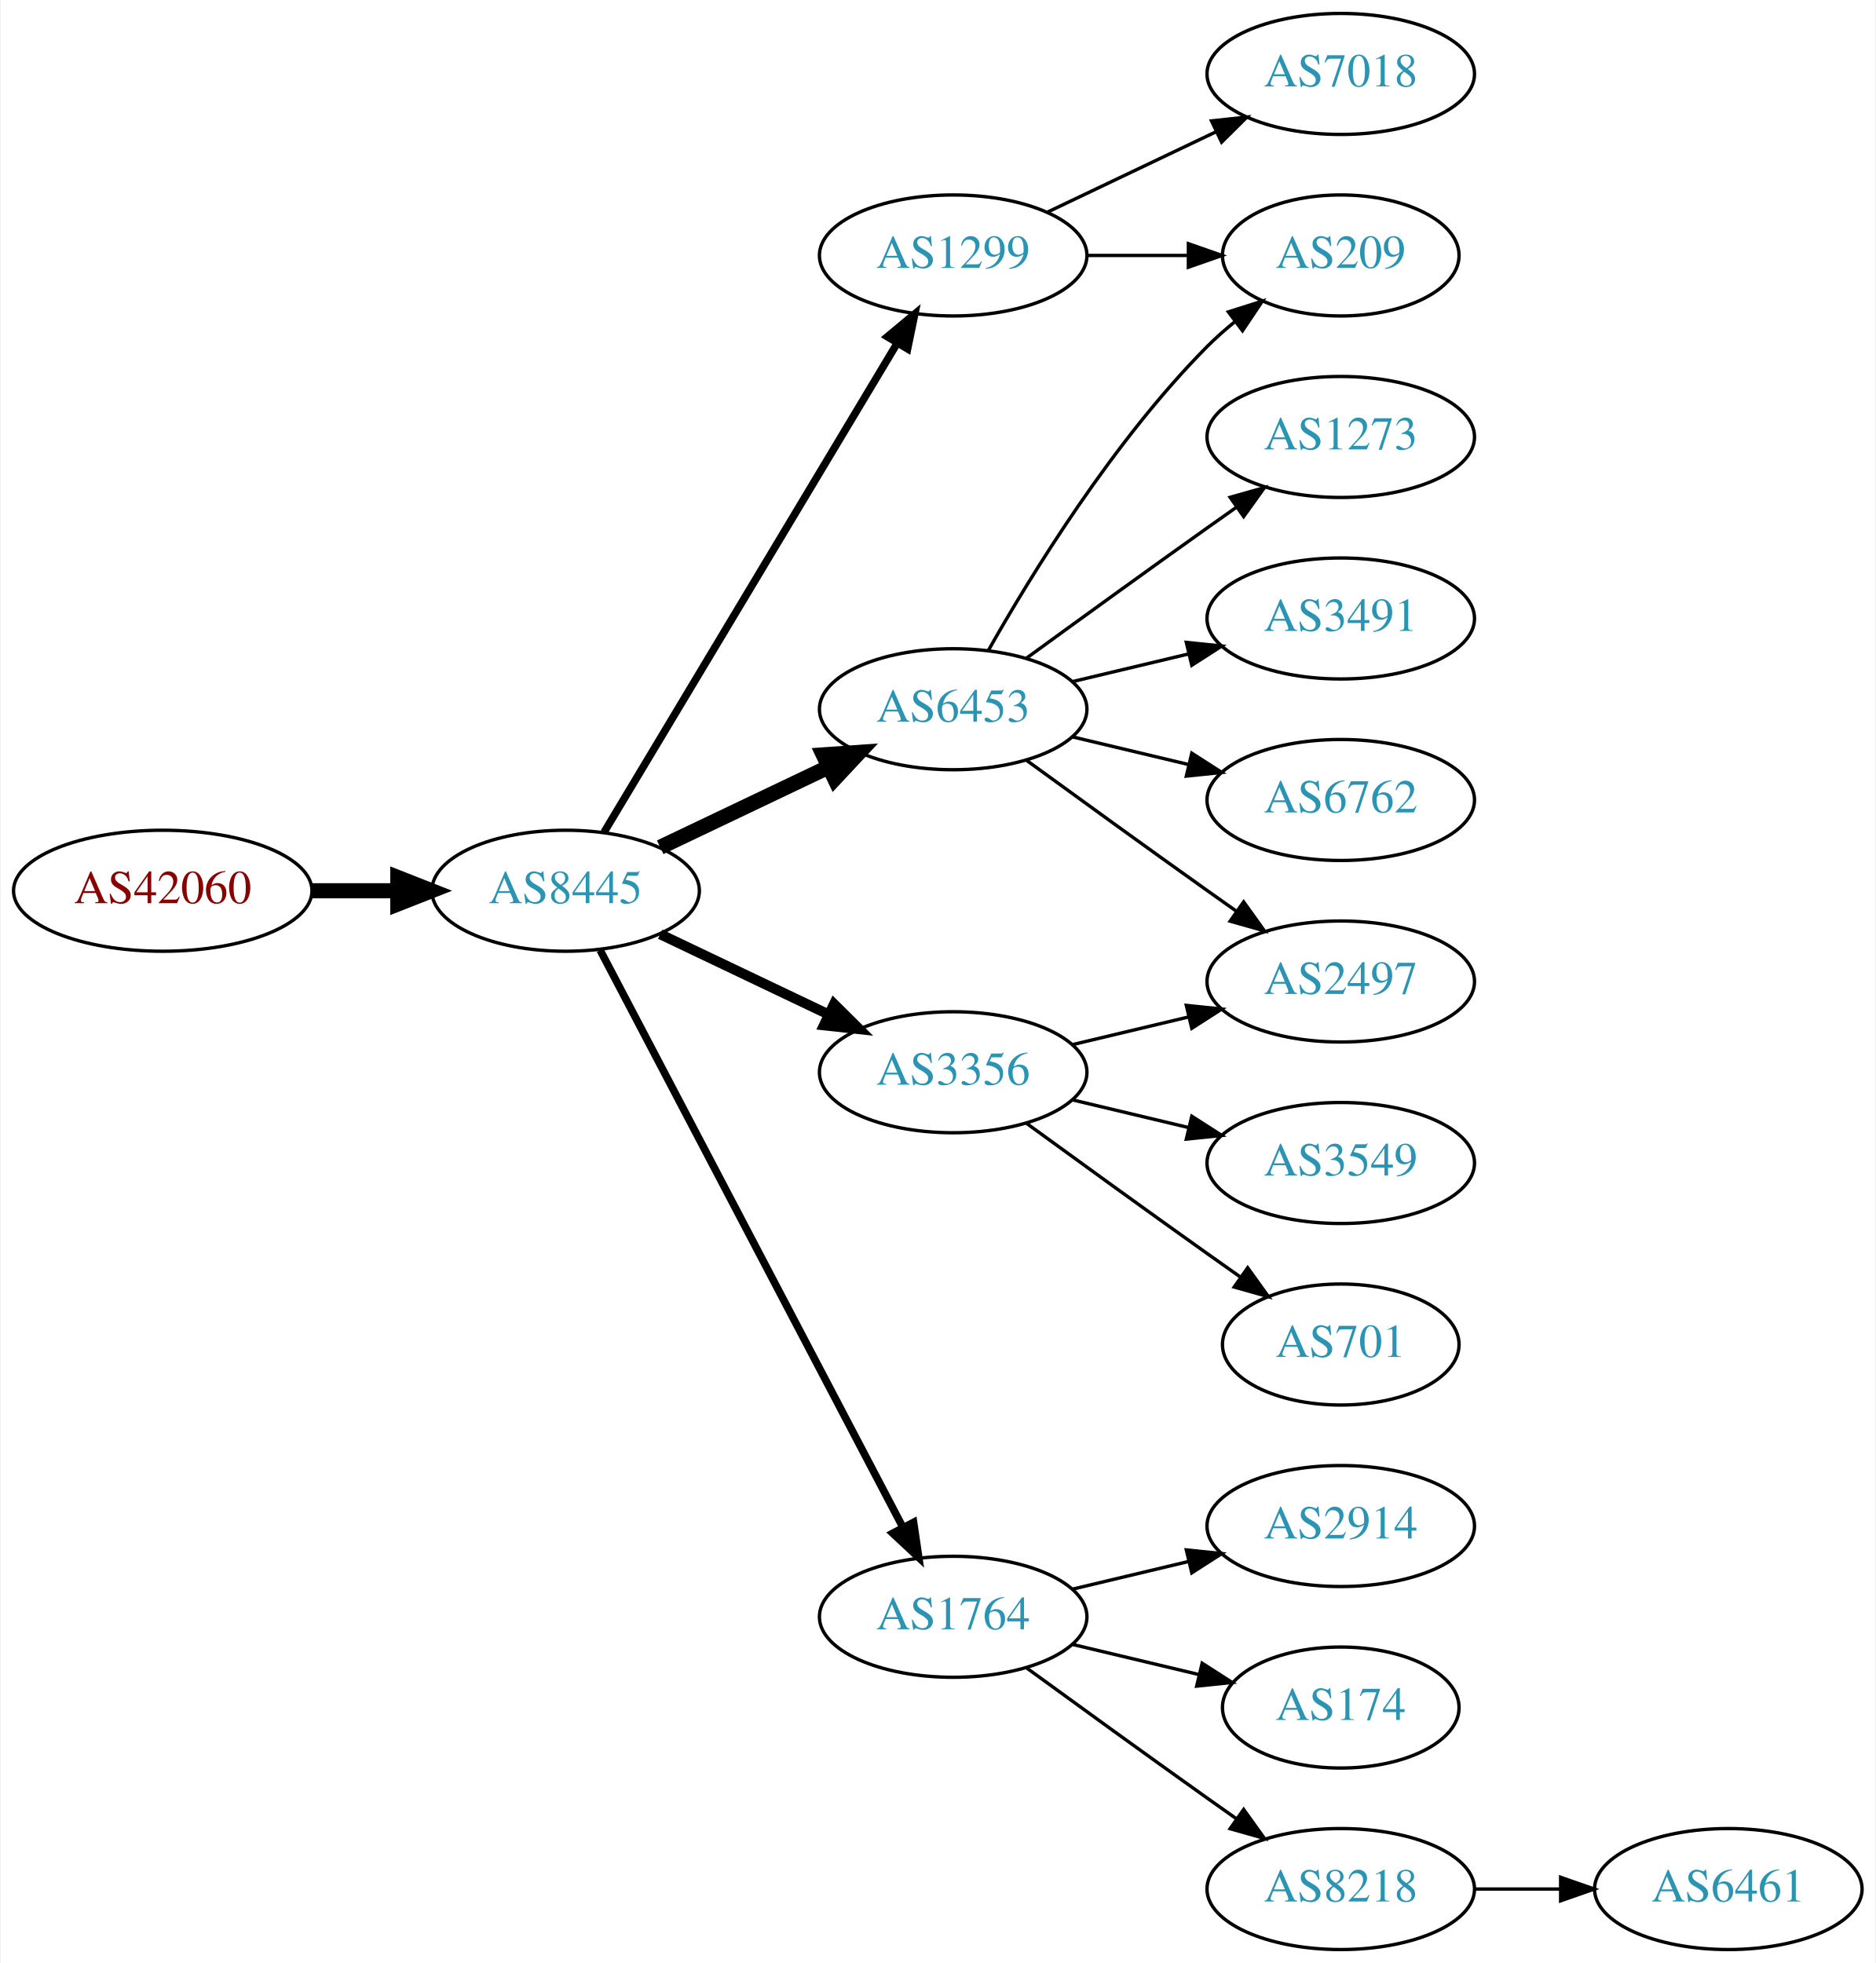
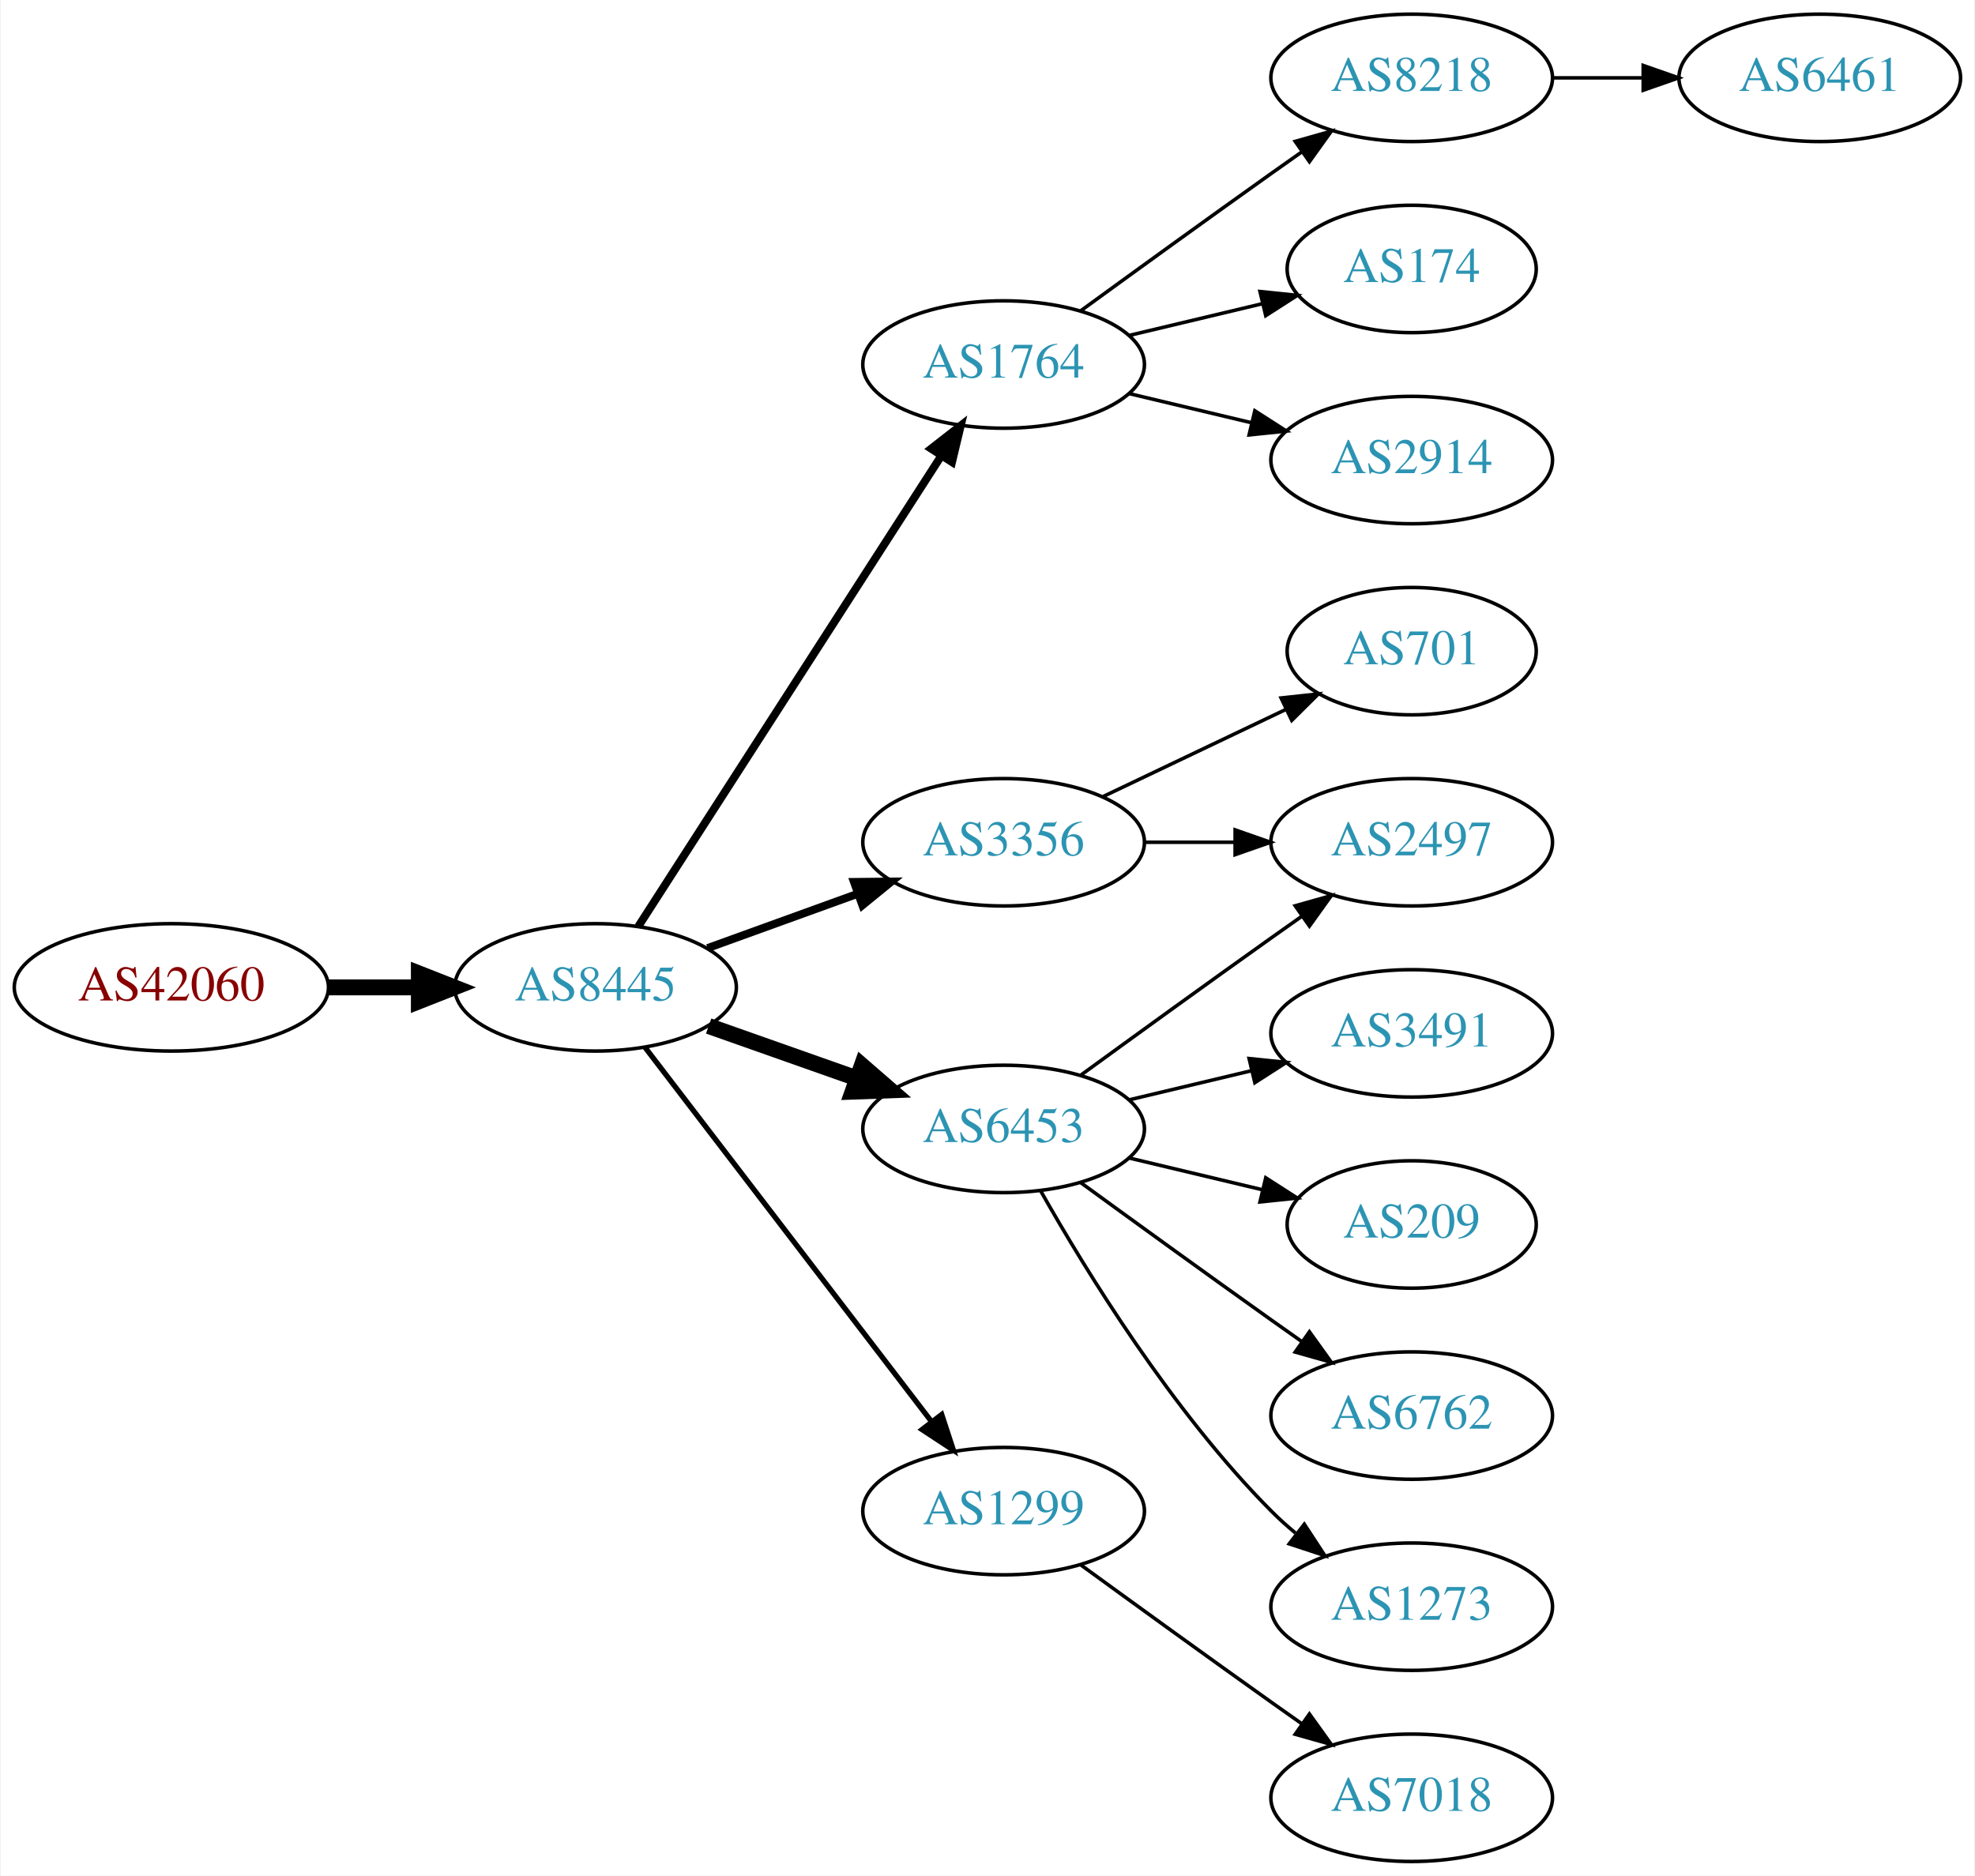
- <svg xmlns="http://www.w3.org/2000/svg" xmlns:xlink="http://www.w3.org/1999/xlink" width="558pt" height="584pt" viewBox="0.00 0.00 557.56 584.00">
-   <g id="graph0" class="graph" transform="scale(1 1) rotate(0) translate(4 580)">
-     <polygon fill="white" stroke="none" points="-4,4 -4,-580 553.564,-580 553.564,4 -4,4" />
+ <svg xmlns="http://www.w3.org/2000/svg" xmlns:xlink="http://www.w3.org/1999/xlink" width="558pt" height="530pt" viewBox="0.00 0.00 557.56 530.00">
+   <g id="graph0" class="graph" transform="scale(1 1) rotate(0) translate(4 526)">
+     <polygon fill="white" stroke="none" points="-4,4 -4,-526 553.564,-526 553.564,4 -4,4" />
    <g id="node1" class="node">
      <g id="a_node1">
        <a xlink:href="/asn/42060" xlink:title="AS42060 ~ feratel media technologies AG [AT]">
-           <ellipse fill="#ffffff" stroke="black" cx="44.196" cy="-315" rx="44.393" ry="18" />
-           <text text-anchor="middle" x="44.196" y="-311.3" font-family="Times,serif" font-size="14.00" fill="#880000">AS42060</text>
+           <ellipse fill="#ffffff" stroke="black" cx="44.196" cy="-247" rx="44.393" ry="18" />
+           <text text-anchor="middle" x="44.196" y="-243.3" font-family="Times,serif" font-size="14.00" fill="#880000">AS42060</text>
        </a>
      </g>
    </g>
    <g id="node2" class="node">
      <g id="a_node2">
        <a xlink:href="/asn/8445" xlink:title="AS8445 ~ SALZBURG-AG-AS [AT]">
-           <ellipse fill="#ffffff" stroke="black" cx="164.039" cy="-315" rx="39.794" ry="18" />
-           <text text-anchor="middle" x="164.039" y="-311.3" font-family="Times,serif" font-size="14.00" fill="#2c94b3">AS8445</text>
+           <ellipse fill="#ffffff" stroke="black" cx="164.039" cy="-247" rx="39.794" ry="18" />
+           <text text-anchor="middle" x="164.039" y="-243.3" font-family="Times,serif" font-size="14.00" fill="#2c94b3">AS8445</text>
        </a>
      </g>
    </g>
    <g id="edge1" class="edge">
-       <path fill="none" stroke="black" stroke-width="4.5" d="M88.407,-315C96.72,-315 105.482,-315 113.965,-315" />
-       <polygon fill="black" stroke="black" stroke-width="4.5" points="114.123,-318.938 124.123,-315 114.123,-311.063 114.123,-318.938" />
+       <path fill="none" stroke="black" stroke-width="4.5" d="M88.407,-247C96.72,-247 105.482,-247 113.965,-247" />
+       <polygon fill="black" stroke="black" stroke-width="4.5" points="114.123,-250.938 124.123,-247 114.123,-243.063 114.123,-250.938" />
    </g>
    <g id="node3" class="node">
      <g id="a_node3">
-         <a xlink:href="/asn/1299" xlink:title="AS1299 ~ Telia Carrier [EU]">
-           <ellipse fill="#ffffff" stroke="black" cx="279.332" cy="-504" rx="39.794" ry="18" />
-           <text text-anchor="middle" x="279.332" y="-500.3" font-family="Times,serif" font-size="14.00" fill="#2c94b3">AS1299</text>
+         <a xlink:href="/asn/1764" xlink:title="AS1764 ~ NEXTLAYER-AS [AT]">
+           <ellipse fill="#ffffff" stroke="black" cx="279.332" cy="-423" rx="39.794" ry="18" />
+           <text text-anchor="middle" x="279.332" y="-419.3" font-family="Times,serif" font-size="14.00" fill="#2c94b3">AS1764</text>
        </a>
      </g>
    </g>
    <g id="edge2" class="edge">
-       <path fill="none" stroke="black" stroke-width="2.25" d="M175.494,-332.442C195.475,-365.775 239.18,-438.686 262.666,-477.866" />
-       <polygon fill="black" stroke="black" stroke-width="2.25" points="259.758,-479.823 267.902,-486.6 265.762,-476.224 259.758,-479.823" />
+       <path fill="none" stroke="black" stroke-width="2.25" d="M176.108,-264.196C196.075,-295.214 238.22,-360.687 261.68,-397.132" />
+       <polygon fill="black" stroke="black" stroke-width="2.25" points="258.862,-399.22 267.217,-405.734 264.748,-395.431 258.862,-399.22" />
    </g>
    <g id="node4" class="node">
      <g id="a_node4">
-         <a xlink:href="/asn/6453" xlink:title="AS6453 ~ TATA COMMUNICATIONS (AMERICA) INC [US]">
-           <ellipse fill="#ffffff" stroke="black" cx="279.332" cy="-369" rx="39.794" ry="18" />
-           <text text-anchor="middle" x="279.332" y="-365.3" font-family="Times,serif" font-size="14.00" fill="#2c94b3">AS6453</text>
+         <a xlink:href="/asn/3356" xlink:title="AS3356 ~ Level 3 Parent, LLC [US]">
+           <ellipse fill="#ffffff" stroke="black" cx="279.332" cy="-288" rx="39.794" ry="18" />
+           <text text-anchor="middle" x="279.332" y="-284.3" font-family="Times,serif" font-size="14.00" fill="#2c94b3">AS3356</text>
        </a>
      </g>
    </g>
    <g id="edge3" class="edge">
-       <path fill="none" stroke="black" stroke-width="4.5" d="M192.175,-327.934C207.169,-335.081 225.99,-344.052 242.213,-351.785" />
-       <polygon fill="black" stroke="black" stroke-width="4.5" points="240.695,-355.423 251.417,-356.171 244.084,-348.314 240.695,-355.423" />
+       <path fill="none" stroke="black" stroke-width="2.25" d="M195.697,-258.095C208.67,-262.79 223.963,-268.324 237.844,-273.348" />
+       <polygon fill="black" stroke="black" stroke-width="2.25" points="237.054,-276.784 247.648,-276.896 239.436,-270.202 237.054,-276.784" />
    </g>
    <g id="node5" class="node">
      <g id="a_node5">
-         <a xlink:href="/asn/3356" xlink:title="AS3356 ~ Level 3 Parent, LLC [US]">
-           <ellipse fill="#ffffff" stroke="black" cx="279.332" cy="-261" rx="39.794" ry="18" />
-           <text text-anchor="middle" x="279.332" y="-257.3" font-family="Times,serif" font-size="14.00" fill="#2c94b3">AS3356</text>
+         <a xlink:href="/asn/6453" xlink:title="AS6453 ~ TATA COMMUNICATIONS (AMERICA) INC [US]">
+           <ellipse fill="#ffffff" stroke="black" cx="279.332" cy="-207" rx="39.794" ry="18" />
+           <text text-anchor="middle" x="279.332" y="-203.3" font-family="Times,serif" font-size="14.00" fill="#2c94b3">AS6453</text>
        </a>
      </g>
    </g>
    <g id="edge4" class="edge">
-       <path fill="none" stroke="black" stroke-width="3" d="M192.175,-302.066C207.169,-294.919 225.99,-285.948 242.213,-278.215" />
-       <polygon fill="black" stroke="black" stroke-width="3" points="243.895,-281.291 251.417,-273.829 240.884,-274.972 243.895,-281.291" />
+       <path fill="none" stroke="black" stroke-width="4.5" d="M195.996,-236.07C208.86,-231.528 223.966,-226.195 237.702,-221.345" />
+       <polygon fill="black" stroke="black" stroke-width="4.5" points="239.293,-224.959 247.411,-217.917 236.671,-217.533 239.293,-224.959" />
    </g>
    <g id="node6" class="node">
      <g id="a_node6">
-         <a xlink:href="/asn/1764" xlink:title="AS1764 ~ NEXTLAYER-AS [AT]">
+         <a xlink:href="/asn/1299" xlink:title="AS1299 ~ Telia Carrier [EU]">
          <ellipse fill="#ffffff" stroke="black" cx="279.332" cy="-99" rx="39.794" ry="18" />
-           <text text-anchor="middle" x="279.332" y="-95.3" font-family="Times,serif" font-size="14.00" fill="#2c94b3">AS1764</text>
+           <text text-anchor="middle" x="279.332" y="-95.3" font-family="Times,serif" font-size="14.00" fill="#2c94b3">AS1299</text>
        </a>
      </g>
    </g>
    <g id="edge5" class="edge">
-       <path fill="none" stroke="black" stroke-width="2.25" d="M174.31,-297.324C194.151,-259.495 240.829,-170.501 264.316,-125.722" />
-       <polygon fill="black" stroke="black" stroke-width="2.25" points="267.546,-127.099 269.091,-116.617 261.347,-123.848 267.546,-127.099" />
+       <path fill="none" stroke="black" stroke-width="1.5" d="M178.035,-230.023C197.904,-204.066 235.954,-154.36 259.048,-124.191" />
+       <polygon fill="black" stroke="black" stroke-width="1.5" points="261.839,-126.303 265.138,-116.235 256.28,-122.048 261.839,-126.303" />
    </g>
    <g id="node7" class="node">
      <g id="a_node7">
-         <a xlink:href="/asn/209" xlink:title="AS209 ~ CenturyLink Communications, LLC [US]">
-           <ellipse fill="#ffffff" stroke="black" cx="394.625" cy="-504" rx="35.194" ry="18" />
-           <text text-anchor="middle" x="394.625" y="-500.3" font-family="Times,serif" font-size="14.00" fill="#2c94b3">AS209</text>
+         <a xlink:href="/asn/8218" xlink:title="AS8218 ~ legacy Neotelecoms [FR]">
+           <ellipse fill="#ffffff" stroke="black" cx="394.625" cy="-504" rx="39.794" ry="18" />
+           <text text-anchor="middle" x="394.625" y="-500.3" font-family="Times,serif" font-size="14.00" fill="#2c94b3">AS8218</text>
        </a>
      </g>
    </g>
    <g id="edge6" class="edge">
-       <path fill="none" stroke="black" d="M319.004,-504C328.709,-504 339.2,-504 349.163,-504" />
-       <polygon fill="black" stroke="black" points="349.299,-507.5 359.299,-504 349.299,-500.5 349.299,-507.5" />
+       <path fill="none" stroke="black" d="M301.18,-438.222C316.114,-449.091 336.727,-464.025 354.978,-477 357.799,-479.005 360.742,-481.085 363.69,-483.159" />
+       <polygon fill="black" stroke="black" points="361.717,-486.05 371.914,-488.926 365.736,-480.319 361.717,-486.05" />
    </g>
    <g id="node8" class="node">
      <g id="a_node8">
-         <a xlink:href="/asn/7018" xlink:title="AS7018 ~ AT&amp;T Services, Inc. [US]">
-           <ellipse fill="#ffffff" stroke="black" cx="394.625" cy="-558" rx="39.794" ry="18" />
-           <text text-anchor="middle" x="394.625" y="-554.3" font-family="Times,serif" font-size="14.00" fill="#2c94b3">AS7018</text>
+         <a xlink:href="/asn/174" xlink:title="AS174 ~ Cogent Communications [US]">
+           <ellipse fill="#ffffff" stroke="black" cx="394.625" cy="-450" rx="35.194" ry="18" />
+           <text text-anchor="middle" x="394.625" y="-446.3" font-family="Times,serif" font-size="14.00" fill="#2c94b3">AS174</text>
        </a>
      </g>
    </g>
    <g id="edge7" class="edge">
-       <path fill="none" stroke="black" d="M307.468,-516.934C322.462,-524.081 341.283,-533.052 357.506,-540.785" />
-       <polygon fill="black" stroke="black" points="356.177,-544.028 366.71,-545.171 359.188,-537.709 356.177,-544.028" />
-     </g>
-     <g id="edge12" class="edge">
-       <path fill="none" stroke="black" d="M289.791,-386.49C302.573,-409.096 327.005,-448.886 354.978,-477 357.478,-479.513 360.239,-481.949 363.1,-484.261" />
-       <polygon fill="black" stroke="black" points="361.198,-487.21 371.297,-490.413 365.401,-481.611 361.198,-487.21" />
+       <path fill="none" stroke="black" d="M314.939,-431.248C326.733,-434.058 340.038,-437.229 352.306,-440.153" />
+       <polygon fill="black" stroke="black" points="351.772,-443.624 362.311,-442.537 353.394,-436.814 351.772,-443.624" />
    </g>
    <g id="node9" class="node">
      <g id="a_node9">
+         <a xlink:href="/asn/2914" xlink:title="AS2914 ~ NTT America, Inc. [US]">
+           <ellipse fill="#ffffff" stroke="black" cx="394.625" cy="-396" rx="39.794" ry="18" />
+           <text text-anchor="middle" x="394.625" y="-392.3" font-family="Times,serif" font-size="14.00" fill="#2c94b3">AS2914</text>
+         </a>
+       </g>
+     </g>
+     <g id="edge8" class="edge">
+       <path fill="none" stroke="black" d="M314.939,-414.752C325.81,-412.162 337.964,-409.265 349.407,-406.538" />
+       <polygon fill="black" stroke="black" points="350.313,-409.92 359.229,-404.197 348.69,-403.111 350.313,-409.92" />
+     </g>
+     <g id="node11" class="node">
+       <g id="a_node11">
+         <a xlink:href="/asn/701" xlink:title="AS701 ~ UUNET [US]">
+           <ellipse fill="#ffffff" stroke="black" cx="394.625" cy="-342" rx="35.194" ry="18" />
+           <text text-anchor="middle" x="394.625" y="-338.3" font-family="Times,serif" font-size="14.00" fill="#2c94b3">AS701</text>
+         </a>
+       </g>
+     </g>
+     <g id="edge10" class="edge">
+       <path fill="none" stroke="black" d="M307.468,-300.934C322.9,-308.29 342.385,-317.577 358.92,-325.459" />
+       <polygon fill="black" stroke="black" points="357.729,-328.768 368.262,-329.911 360.741,-322.449 357.729,-328.768" />
+     </g>
+     <g id="node12" class="node">
+       <g id="a_node12">
        <a xlink:href="/asn/2497" xlink:title="AS2497 ~ Internet Initiative Japan Inc. [JP]">
          <ellipse fill="#ffffff" stroke="black" cx="394.625" cy="-288" rx="39.794" ry="18" />
          <text text-anchor="middle" x="394.625" y="-284.3" font-family="Times,serif" font-size="14.00" fill="#2c94b3">AS2497</text>
        </a>
      </g>
    </g>
-     <g id="edge8" class="edge">
-       <path fill="none" stroke="black" d="M301.18,-353.778C316.114,-342.909 336.727,-327.975 354.978,-315 357.799,-312.995 360.742,-310.915 363.69,-308.841" />
-       <polygon fill="black" stroke="black" points="365.736,-311.681 371.914,-303.074 361.717,-305.95 365.736,-311.681" />
+     <g id="edge11" class="edge">
+       <path fill="none" stroke="black" d="M319.004,-288C327.207,-288 335.971,-288 344.503,-288" />
+       <polygon fill="black" stroke="black" points="344.742,-291.5 354.742,-288 344.742,-284.5 344.742,-291.5" />
+     </g>
+     <g id="edge12" class="edge">
+       <path fill="none" stroke="black" d="M301.18,-222.222C316.114,-233.091 336.727,-248.025 354.978,-261 357.799,-263.005 360.742,-265.085 363.69,-267.159" />
+       <polygon fill="black" stroke="black" points="361.717,-270.05 371.914,-272.926 365.736,-264.319 361.717,-270.05" />
+     </g>
+     <g id="node13" class="node">
+       <g id="a_node13">
+         <a xlink:href="/asn/3491" xlink:title="AS3491 ~ PCCW Global, Inc. [US]">
+           <ellipse fill="#ffffff" stroke="black" cx="394.625" cy="-234" rx="39.794" ry="18" />
+           <text text-anchor="middle" x="394.625" y="-230.3" font-family="Times,serif" font-size="14.00" fill="#2c94b3">AS3491</text>
+         </a>
+       </g>
+     </g>
+     <g id="edge13" class="edge">
+       <path fill="none" stroke="black" d="M314.939,-215.248C325.81,-217.838 337.964,-220.735 349.407,-223.462" />
+       <polygon fill="black" stroke="black" points="348.69,-226.889 359.229,-225.803 350.313,-220.08 348.69,-226.889" />
+     </g>
+     <g id="node14" class="node">
+       <g id="a_node14">
+         <a xlink:href="/asn/209" xlink:title="AS209 ~ CenturyLink Communications, LLC [US]">
+           <ellipse fill="#ffffff" stroke="black" cx="394.625" cy="-180" rx="35.194" ry="18" />
+           <text text-anchor="middle" x="394.625" y="-176.3" font-family="Times,serif" font-size="14.00" fill="#2c94b3">AS209</text>
+         </a>
+       </g>
+     </g>
+     <g id="edge14" class="edge">
+       <path fill="none" stroke="black" d="M314.939,-198.752C326.733,-195.942 340.038,-192.771 352.306,-189.847" />
+       <polygon fill="black" stroke="black" points="353.394,-193.186 362.311,-187.463 351.772,-186.376 353.394,-193.186" />
+     </g>
+     <g id="node15" class="node">
+       <g id="a_node15">
+         <a xlink:href="/asn/6762" xlink:title="AS6762 ~ TELECOM ITALIA SPARKLE S.p.A. [IT]">
+           <ellipse fill="#ffffff" stroke="black" cx="394.625" cy="-126" rx="39.794" ry="18" />
+           <text text-anchor="middle" x="394.625" y="-122.3" font-family="Times,serif" font-size="14.00" fill="#2c94b3">AS6762</text>
+         </a>
+       </g>
+     </g>
+     <g id="edge15" class="edge">
+       <path fill="none" stroke="black" d="M301.18,-191.778C316.114,-180.909 336.727,-165.975 354.978,-153 357.799,-150.995 360.742,-148.915 363.69,-146.841" />
+       <polygon fill="black" stroke="black" points="365.736,-149.681 371.914,-141.074 361.717,-143.95 365.736,-149.681" />
+     </g>
+     <g id="node16" class="node">
+       <g id="a_node16">
+         <a xlink:href="/asn/1273" xlink:title="AS1273 ~ Vodafone Group PLC [EU]">
+           <ellipse fill="#ffffff" stroke="black" cx="394.625" cy="-72" rx="39.794" ry="18" />
+           <text text-anchor="middle" x="394.625" y="-68.3" font-family="Times,serif" font-size="14.00" fill="#2c94b3">AS1273</text>
+         </a>
+       </g>
+     </g>
+     <g id="edge16" class="edge">
+       <path fill="none" stroke="black" d="M289.791,-189.51C302.573,-166.904 327.005,-127.114 354.978,-99 357.089,-96.879 359.385,-94.812 361.77,-92.829" />
+       <polygon fill="black" stroke="black" points="364.286,-95.31 370.086,-86.444 360.023,-89.758 364.286,-95.31" />
+     </g>
+     <g id="node17" class="node">
+       <g id="a_node17">
+         <a xlink:href="/asn/7018" xlink:title="AS7018 ~ AT&amp;T Services, Inc. [US]">
+           <ellipse fill="#ffffff" stroke="black" cx="394.625" cy="-18" rx="39.794" ry="18" />
+           <text text-anchor="middle" x="394.625" y="-14.3" font-family="Times,serif" font-size="14.00" fill="#2c94b3">AS7018</text>
+         </a>
+       </g>
+     </g>
+     <g id="edge17" class="edge">
+       <path fill="none" stroke="black" d="M301.18,-83.778C316.114,-72.909 336.727,-57.975 354.978,-45 357.799,-42.995 360.742,-40.915 363.69,-38.841" />
+       <polygon fill="black" stroke="black" points="365.736,-41.681 371.914,-33.074 361.717,-35.95 365.736,-41.681" />
    </g>
    <g id="node10" class="node">
      <g id="a_node10">
-         <a xlink:href="/asn/1273" xlink:title="AS1273 ~ Vodafone Group PLC [EU]">
-           <ellipse fill="#ffffff" stroke="black" cx="394.625" cy="-450" rx="39.794" ry="18" />
-           <text text-anchor="middle" x="394.625" y="-446.3" font-family="Times,serif" font-size="14.00" fill="#2c94b3">AS1273</text>
+         <a xlink:href="/asn/6461" xlink:title="AS6461 ~ Zayo Bandwidth [US]">
+           <ellipse fill="#ffffff" stroke="black" cx="509.918" cy="-504" rx="39.794" ry="18" />
+           <text text-anchor="middle" x="509.918" y="-500.3" font-family="Times,serif" font-size="14.00" fill="#2c94b3">AS6461</text>
        </a>
      </g>
    </g>
    <g id="edge9" class="edge">
-       <path fill="none" stroke="black" d="M301.18,-384.222C316.114,-395.091 336.727,-410.025 354.978,-423 357.799,-425.005 360.742,-427.085 363.69,-429.159" />
-       <polygon fill="black" stroke="black" points="361.717,-432.05 371.914,-434.926 365.736,-426.319 361.717,-432.05" />
-     </g>
-     <g id="node11" class="node">
-       <g id="a_node11">
-         <a xlink:href="/asn/3491" xlink:title="AS3491 ~ PCCW Global, Inc. [US]">
-           <ellipse fill="#ffffff" stroke="black" cx="394.625" cy="-396" rx="39.794" ry="18" />
-           <text text-anchor="middle" x="394.625" y="-392.3" font-family="Times,serif" font-size="14.00" fill="#2c94b3">AS3491</text>
-         </a>
-       </g>
-     </g>
-     <g id="edge10" class="edge">
-       <path fill="none" stroke="black" d="M314.939,-377.248C325.81,-379.838 337.964,-382.735 349.407,-385.462" />
-       <polygon fill="black" stroke="black" points="348.69,-388.889 359.229,-387.803 350.313,-382.08 348.69,-388.889" />
-     </g>
-     <g id="node12" class="node">
-       <g id="a_node12">
-         <a xlink:href="/asn/6762" xlink:title="AS6762 ~ TELECOM ITALIA SPARKLE S.p.A. [IT]">
-           <ellipse fill="#ffffff" stroke="black" cx="394.625" cy="-342" rx="39.794" ry="18" />
-           <text text-anchor="middle" x="394.625" y="-338.3" font-family="Times,serif" font-size="14.00" fill="#2c94b3">AS6762</text>
-         </a>
-       </g>
-     </g>
-     <g id="edge11" class="edge">
-       <path fill="none" stroke="black" d="M314.939,-360.752C325.81,-358.162 337.964,-355.265 349.407,-352.538" />
-       <polygon fill="black" stroke="black" points="350.313,-355.92 359.229,-350.197 348.69,-349.111 350.313,-355.92" />
-     </g>
-     <g id="edge14" class="edge">
-       <path fill="none" stroke="black" d="M314.939,-269.248C325.81,-271.838 337.964,-274.735 349.407,-277.462" />
-       <polygon fill="black" stroke="black" points="348.69,-280.889 359.229,-279.803 350.313,-274.08 348.69,-280.889" />
-     </g>
-     <g id="node13" class="node">
-       <g id="a_node13">
-         <a xlink:href="/asn/3549" xlink:title="AS3549 ~ Level 3 Parent, LLC [US]">
-           <ellipse fill="#ffffff" stroke="black" cx="394.625" cy="-234" rx="39.794" ry="18" />
-           <text text-anchor="middle" x="394.625" y="-230.3" font-family="Times,serif" font-size="14.00" fill="#2c94b3">AS3549</text>
-         </a>
-       </g>
-     </g>
-     <g id="edge13" class="edge">
-       <path fill="none" stroke="black" d="M314.939,-252.752C325.81,-250.162 337.964,-247.265 349.407,-244.538" />
-       <polygon fill="black" stroke="black" points="350.313,-247.92 359.229,-242.197 348.69,-241.111 350.313,-247.92" />
-     </g>
-     <g id="node14" class="node">
-       <g id="a_node14">
-         <a xlink:href="/asn/701" xlink:title="AS701 ~ UUNET [US]">
-           <ellipse fill="#ffffff" stroke="black" cx="394.625" cy="-180" rx="35.194" ry="18" />
-           <text text-anchor="middle" x="394.625" y="-176.3" font-family="Times,serif" font-size="14.00" fill="#2c94b3">AS701</text>
-         </a>
-       </g>
-     </g>
-     <g id="edge15" class="edge">
-       <path fill="none" stroke="black" d="M301.18,-245.778C316.114,-234.909 336.727,-219.975 354.978,-207 358.188,-204.718 361.557,-202.339 364.912,-199.982" />
-       <polygon fill="black" stroke="black" points="366.94,-202.834 373.123,-194.23 362.924,-197.101 366.94,-202.834" />
-     </g>
-     <g id="node15" class="node">
-       <g id="a_node15">
-         <a xlink:href="/asn/2914" xlink:title="AS2914 ~ NTT America, Inc. [US]">
-           <ellipse fill="#ffffff" stroke="black" cx="394.625" cy="-126" rx="39.794" ry="18" />
-           <text text-anchor="middle" x="394.625" y="-122.3" font-family="Times,serif" font-size="14.00" fill="#2c94b3">AS2914</text>
-         </a>
-       </g>
-     </g>
-     <g id="edge16" class="edge">
-       <path fill="none" stroke="black" d="M314.939,-107.248C325.81,-109.838 337.964,-112.735 349.407,-115.462" />
-       <polygon fill="black" stroke="black" points="348.69,-118.889 359.229,-117.803 350.313,-112.08 348.69,-118.889" />
-     </g>
-     <g id="node16" class="node">
-       <g id="a_node16">
-         <a xlink:href="/asn/174" xlink:title="AS174 ~ Cogent Communications [US]">
-           <ellipse fill="#ffffff" stroke="black" cx="394.625" cy="-72" rx="35.194" ry="18" />
-           <text text-anchor="middle" x="394.625" y="-68.3" font-family="Times,serif" font-size="14.00" fill="#2c94b3">AS174</text>
-         </a>
-       </g>
-     </g>
-     <g id="edge17" class="edge">
-       <path fill="none" stroke="black" d="M314.939,-90.752C326.733,-87.942 340.038,-84.771 352.306,-81.847" />
-       <polygon fill="black" stroke="black" points="353.394,-85.186 362.311,-79.463 351.772,-78.376 353.394,-85.186" />
-     </g>
-     <g id="node17" class="node">
-       <g id="a_node17">
-         <a xlink:href="/asn/8218" xlink:title="AS8218 ~ legacy Neotelecoms [FR]">
-           <ellipse fill="#ffffff" stroke="black" cx="394.625" cy="-18" rx="39.794" ry="18" />
-           <text text-anchor="middle" x="394.625" y="-14.3" font-family="Times,serif" font-size="14.00" fill="#2c94b3">AS8218</text>
-         </a>
-       </g>
-     </g>
-     <g id="edge18" class="edge">
-       <path fill="none" stroke="black" d="M301.18,-83.778C316.114,-72.909 336.727,-57.975 354.978,-45 357.799,-42.995 360.742,-40.915 363.69,-38.841" />
-       <polygon fill="black" stroke="black" points="365.736,-41.681 371.914,-33.074 361.717,-35.95 365.736,-41.681" />
-     </g>
-     <g id="node18" class="node">
-       <g id="a_node18">
-         <a xlink:href="/asn/6461" xlink:title="AS6461 ~ Zayo Bandwidth [US]">
-           <ellipse fill="#ffffff" stroke="black" cx="509.918" cy="-18" rx="39.794" ry="18" />
-           <text text-anchor="middle" x="509.918" y="-14.3" font-family="Times,serif" font-size="14.00" fill="#2c94b3">AS6461</text>
-         </a>
-       </g>
-     </g>
-     <g id="edge19" class="edge">
-       <path fill="none" stroke="black" d="M434.297,-18C442.5,-18 451.264,-18 459.796,-18" />
-       <polygon fill="black" stroke="black" points="460.035,-21.5 470.035,-18 460.035,-14.5 460.035,-21.5" />
+       <path fill="none" stroke="black" d="M434.297,-504C442.5,-504 451.264,-504 459.796,-504" />
+       <polygon fill="black" stroke="black" points="460.035,-507.5 470.035,-504 460.035,-500.5 460.035,-507.5" />
    </g>
  </g>
</svg>
